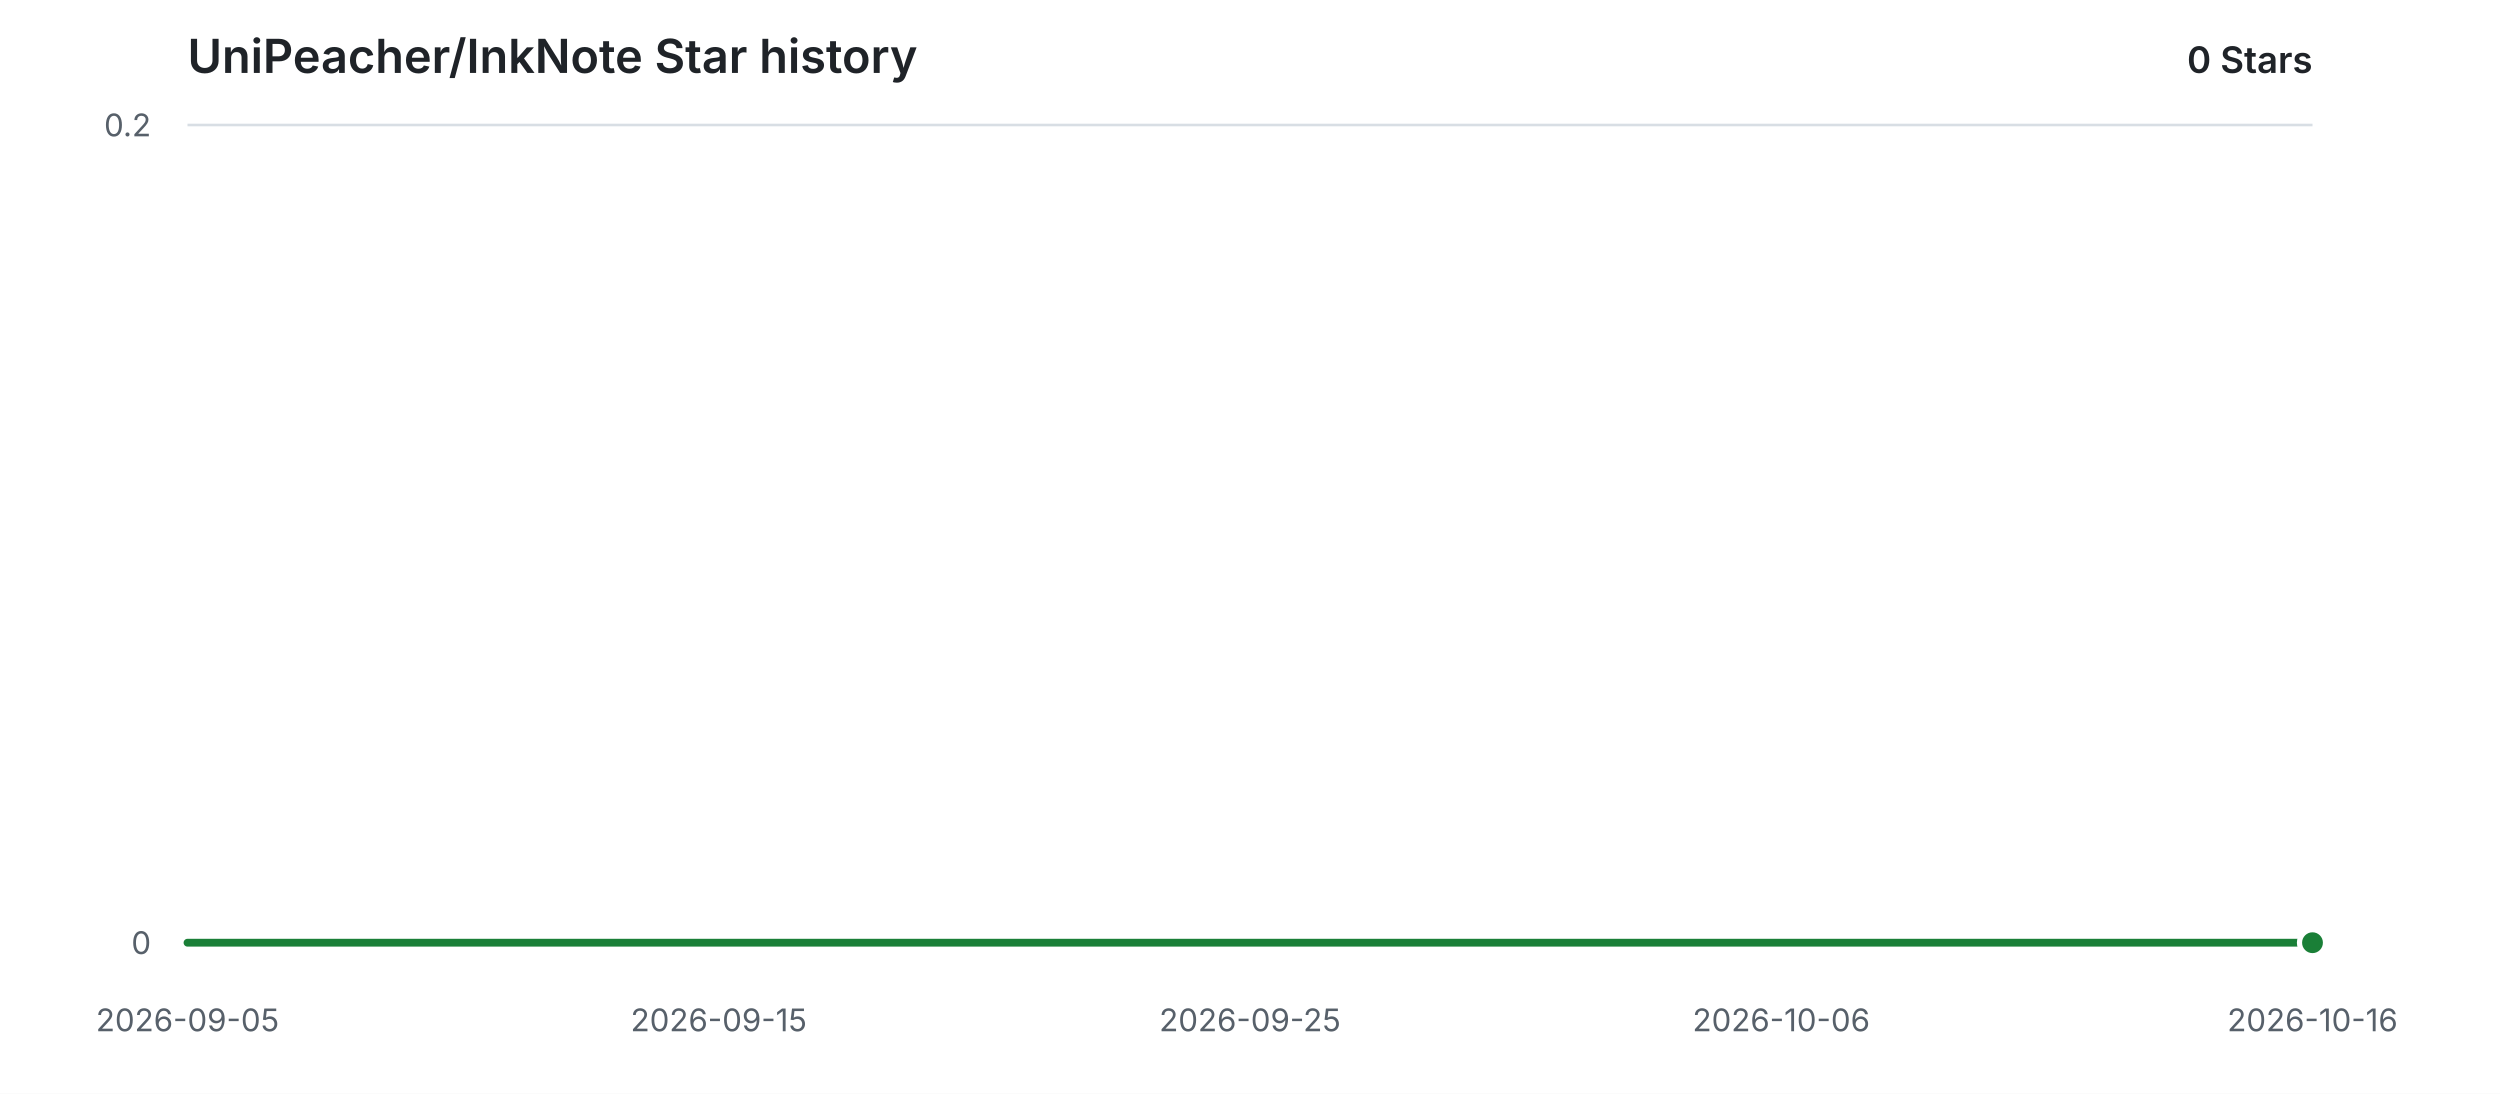
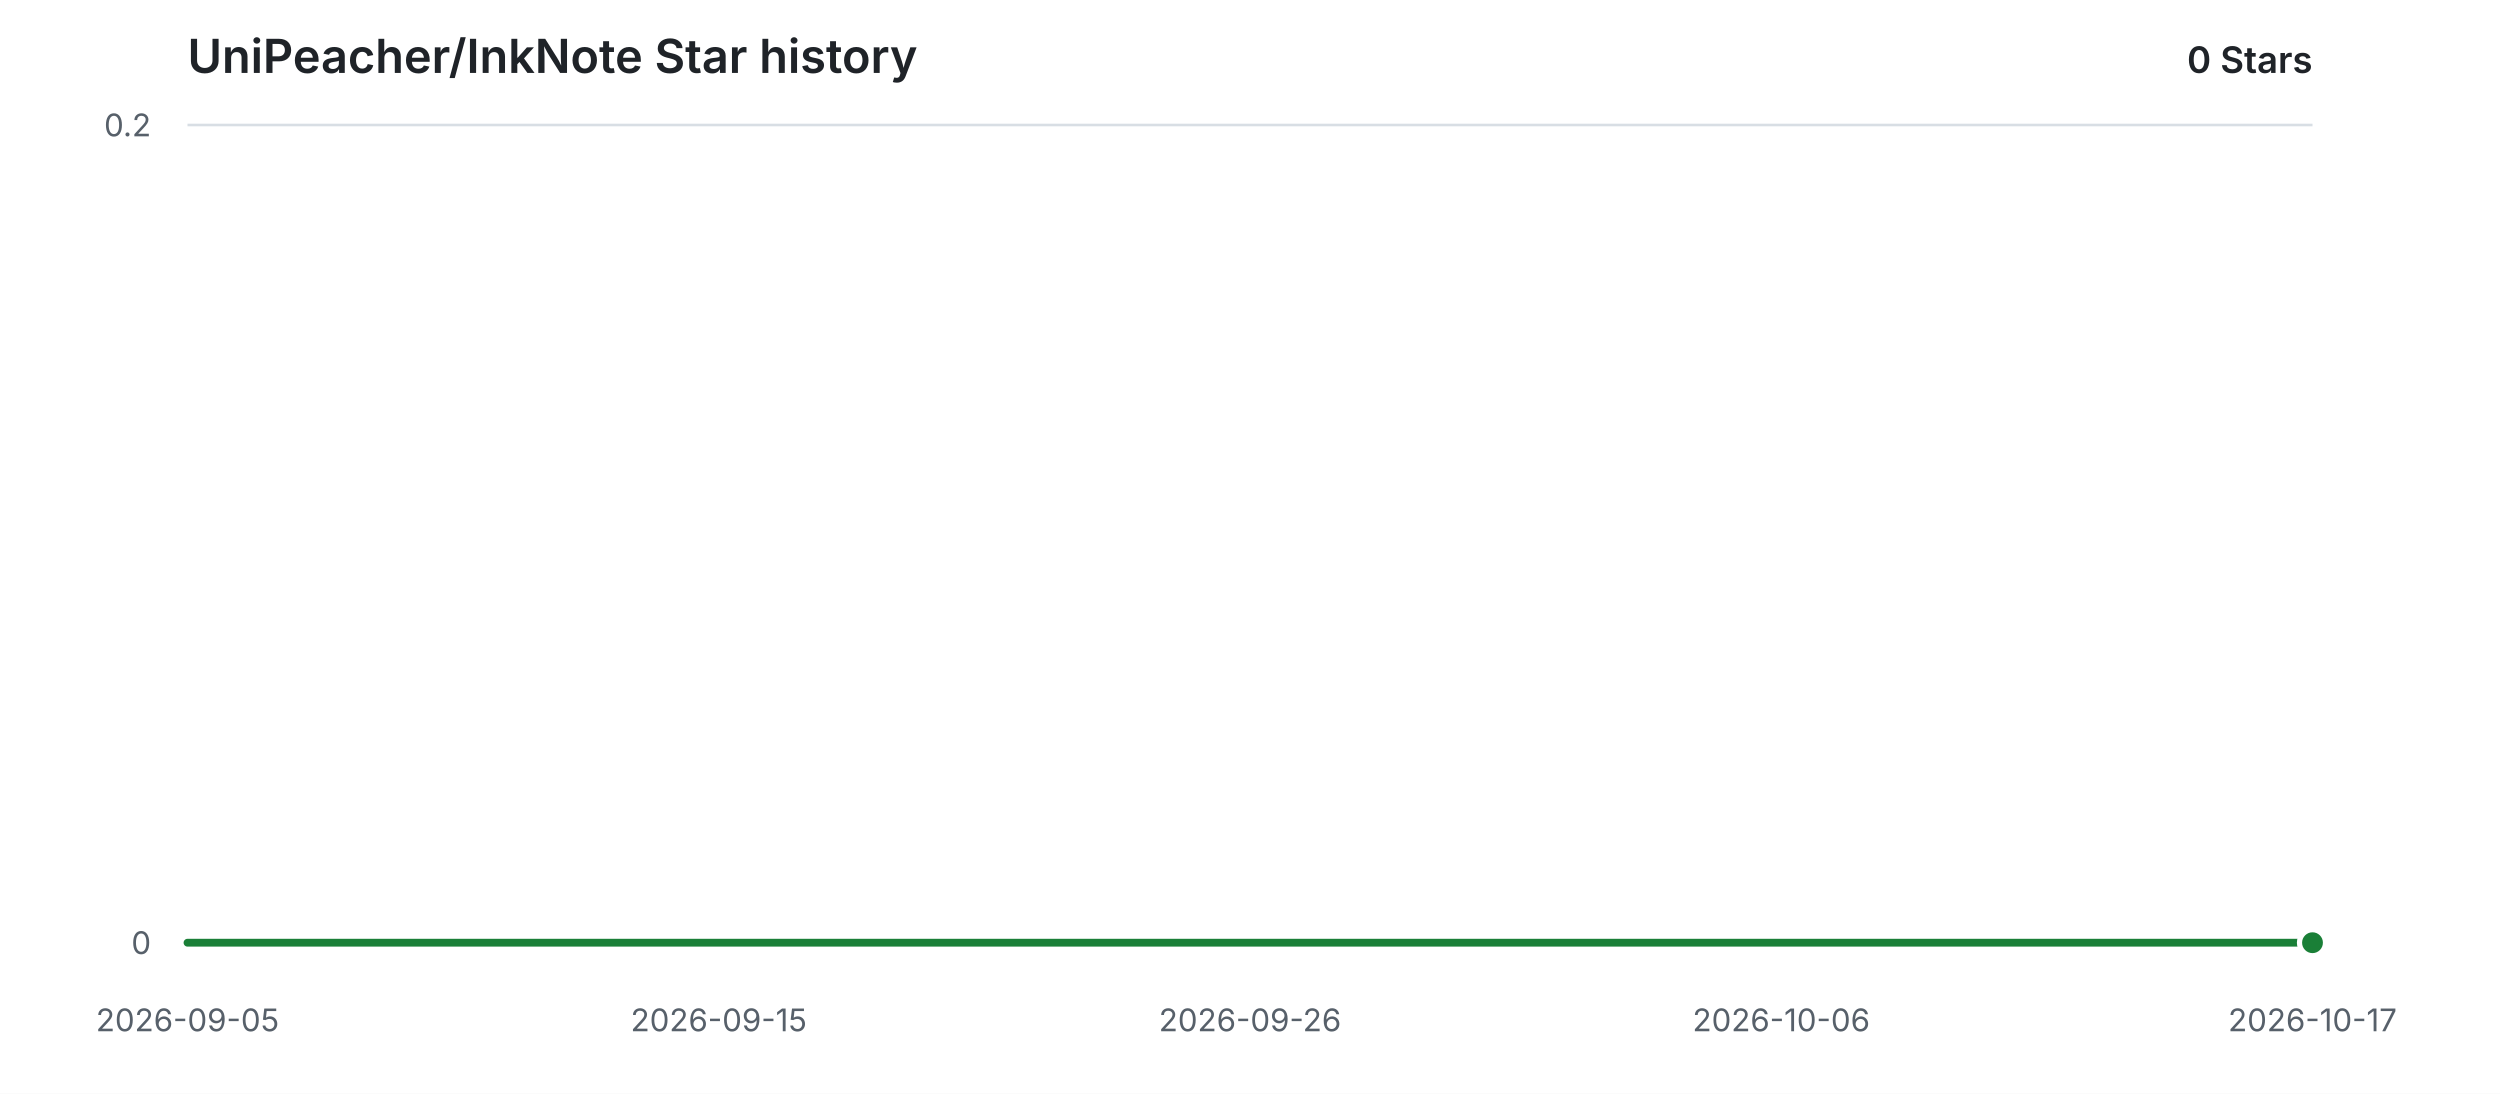
<svg xmlns="http://www.w3.org/2000/svg" width="960" height="420" viewBox="0 0 960 420" role="img" aria-labelledby="title description">
  <style>
    .background { fill: #ffffff; }
    .grid { stroke: #d8dee4; stroke-width: 1; }
    .label { fill: #57606a; font: 12px -apple-system, BlinkMacSystemFont, "Segoe UI", sans-serif; }
    .heading { fill: #1f2328; font: 600 18px -apple-system, BlinkMacSystemFont, "Segoe UI", sans-serif; }
    .count { fill: #1f2328; font: 600 14px -apple-system, BlinkMacSystemFont, "Segoe UI", sans-serif; }
    .area { fill: #2da44e; opacity: 0.12; }
    .line { fill: none; stroke: #1a7f37; stroke-width: 3; stroke-linecap: round; stroke-linejoin: round; }
    .point { fill: #1a7f37; stroke: #ffffff; stroke-width: 2; }
    @media (prefers-color-scheme: dark) {
      .background { fill: #0d1117; }
      .grid { stroke: #30363d; }
      .label { fill: #8b949e; }
      .heading, .count { fill: #e6edf3; }
      .area { fill: #3fb950; opacity: 0.14; }
      .line { stroke: #3fb950; }
      .point { fill: #3fb950; stroke: #0d1117; }
    }
  </style>
  <rect class="background" width="960" height="420" />
  <text class="heading" x="72" y="28">UniPeacher/InkNote Star history</text>
  <text class="count" x="888" y="28" text-anchor="end">0 Stars</text>
  <line class="grid" x1="72" y1="362.00" x2="888" y2="362.00" />
  <text class="label" x="58" y="362.00" text-anchor="end" dominant-baseline="middle">0</text>
  <line class="grid" x1="72" y1="48.00" x2="888" y2="48.00" />
  <text class="label" x="58" y="48.00" text-anchor="end" dominant-baseline="middle">0.2</text>
  <text class="label" x="72.00" y="396" text-anchor="middle">2026-09-05</text>
  <text class="label" x="276.00" y="396" text-anchor="middle">2026-09-15</text>
-   <text class="label" x="480.00" y="396" text-anchor="middle">2026-09-25</text>
+   <text class="label" x="480.00" y="396" text-anchor="middle">2026-09-26</text>
  <text class="label" x="684.00" y="396" text-anchor="middle">2026-10-06</text>
-   <text class="label" x="888.00" y="396" text-anchor="middle">2026-10-16</text>
+   <text class="label" x="888.00" y="396" text-anchor="middle">2026-10-17</text>
  <path class="area" d="M 72.00 362.00 H 888.00 V 362.00 H 72.00 Z" />
  <path class="line" d="M 72.00 362.00 H 888.00" />
  <circle class="point" cx="888.00" cy="362.00" r="5" />
</svg>
